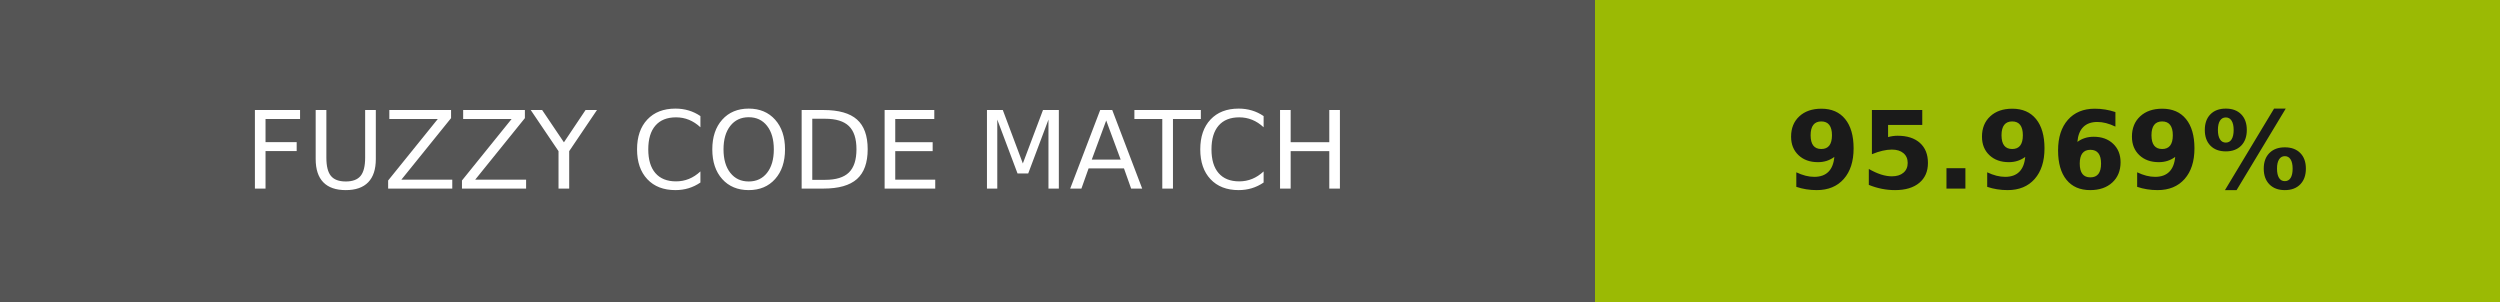
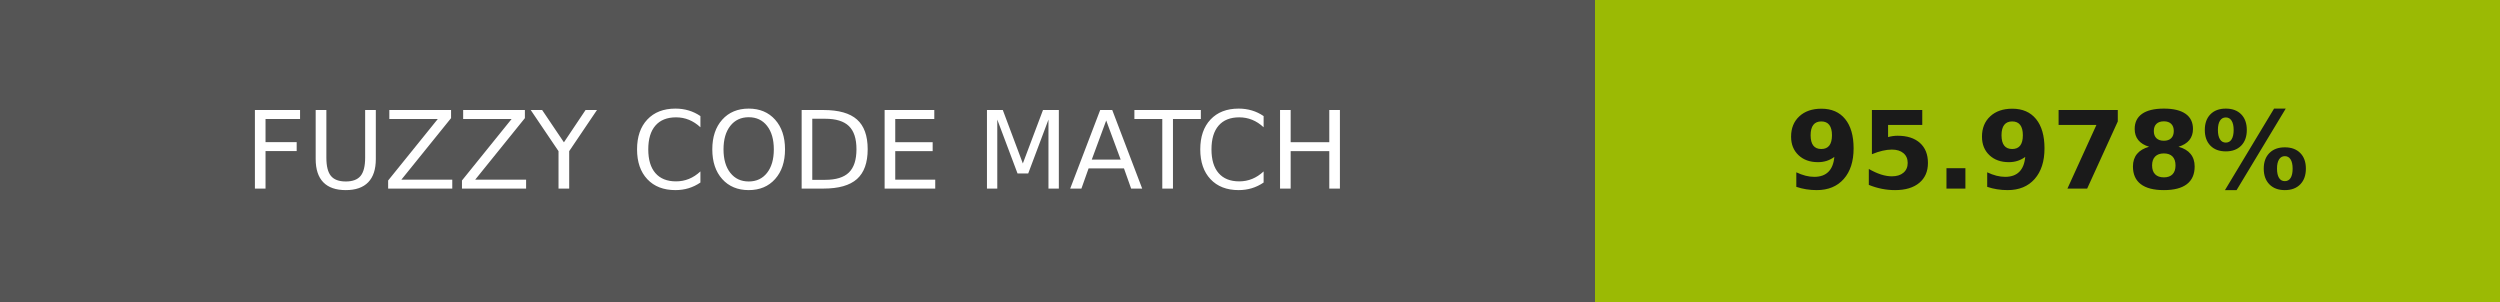
- <svg xmlns="http://www.w3.org/2000/svg" width="232" height="28" role="img" aria-label="FUZZY CODE MATCH: 95.969%">
+ <svg xmlns="http://www.w3.org/2000/svg" width="232" height="28" role="img" aria-label="FUZZY CODE MATCH: 95.978%">
  <g shape-rendering="crispEdges">
    <rect width="148" height="28" fill="#555" />
    <rect x="148" width="84" height="28" fill="#9bba04" />
  </g>
  <g fill="#fff" text-anchor="middle" font-family="Verdana,Geneva,DejaVu Sans,sans-serif" text-rendering="geometricPrecision" font-size="100">
    <text transform="scale(.1)" x="740" y="175" textLength="1240">FUZZY CODE MATCH</text>
-     <text transform="scale(.1)" x="1900" y="175" textLength="597.5" fill="#1a1a1a" font-weight="bold">95.969%</text>
+     <text transform="scale(.1)" x="1900" y="175" textLength="597.5" fill="#1a1a1a" font-weight="bold">95.978%</text>
  </g>
</svg>
